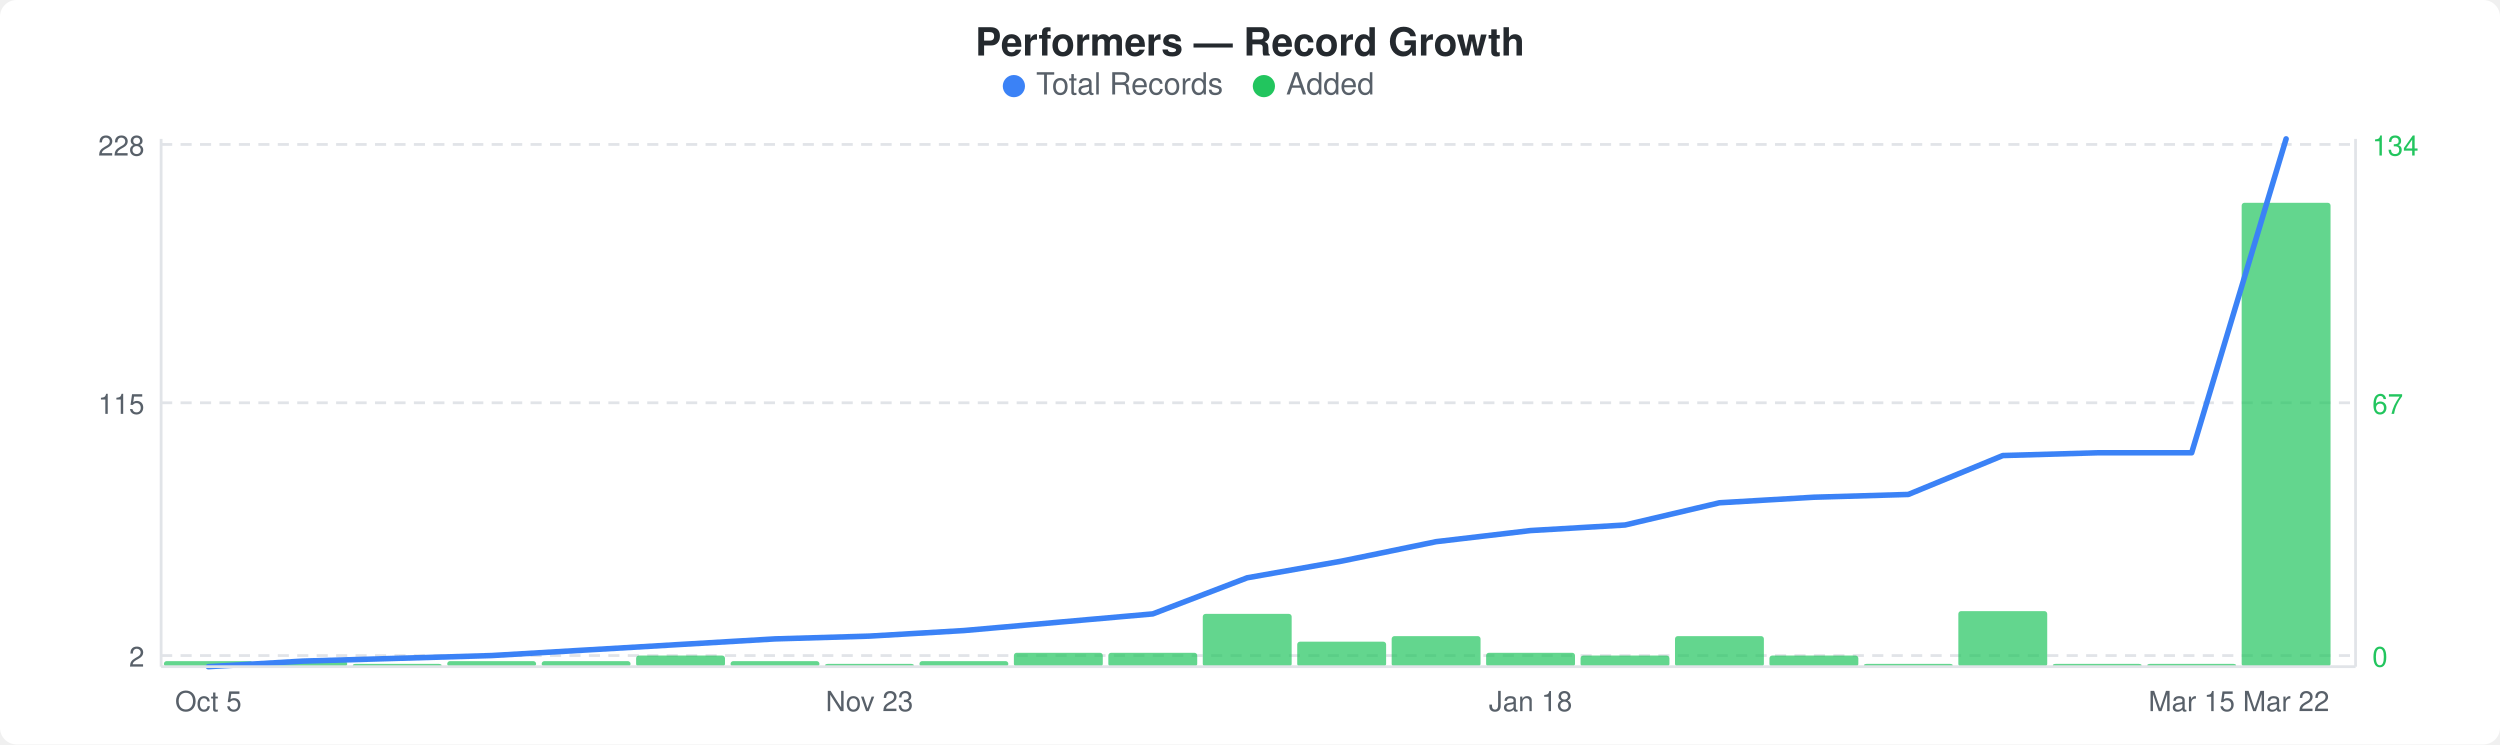
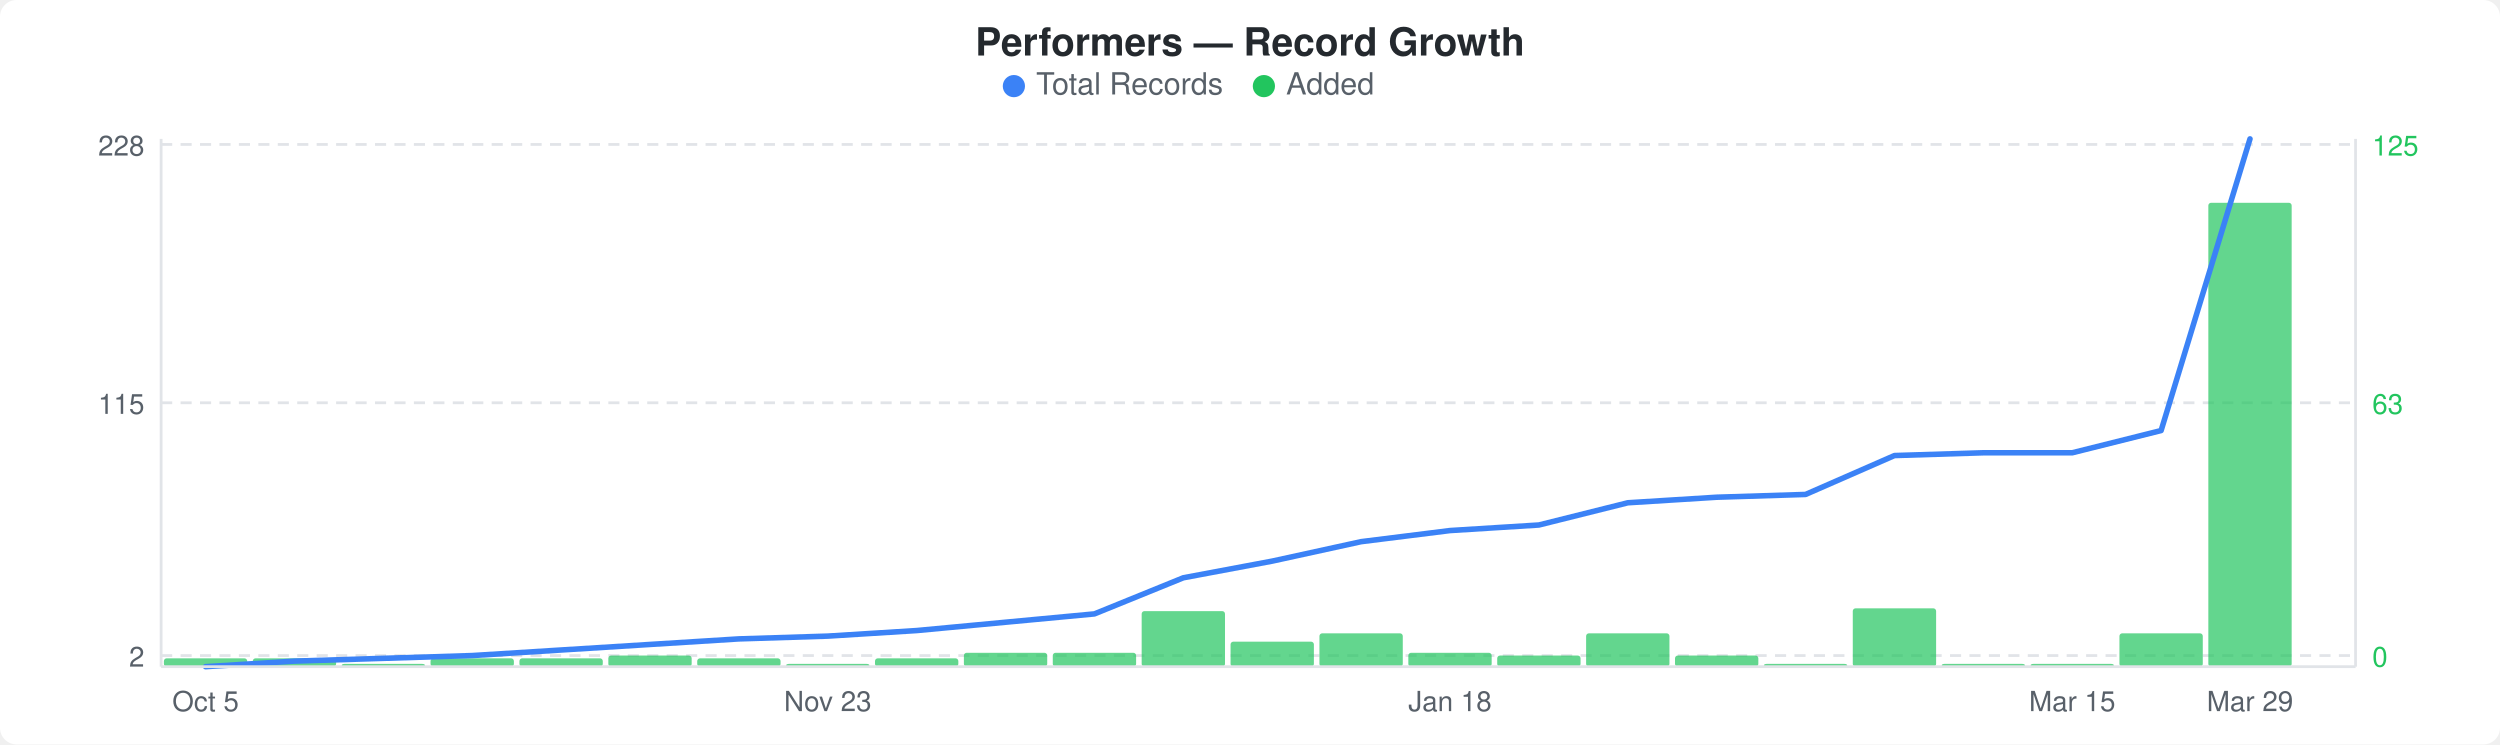
<svg xmlns="http://www.w3.org/2000/svg" width="900" height="268" viewBox="0 0 900 268">
  <rect width="900" height="268" fill="#ffffff" rx="6" ry="6" />
  <text x="450" y="20" text-anchor="middle" font-family="-apple-system, BlinkMacSystemFont, &quot;Segoe UI&quot;, Helvetica, Arial, sans-serif" font-size="14" font-weight="600" fill="#24292e">Performers — Record Growth</text>
  <circle cx="365" cy="31" r="4" fill="#3b82f6" />
  <text x="373" y="34" font-family="-apple-system, BlinkMacSystemFont, &quot;Segoe UI&quot;, Helvetica, Arial, sans-serif" font-size="11" fill="#586069">Total Records</text>
  <circle cx="455" cy="31" r="4" fill="#22c55e" />
  <text x="463" y="34" font-family="-apple-system, BlinkMacSystemFont, &quot;Segoe UI&quot;, Helvetica, Arial, sans-serif" font-size="11" fill="#586069">Added</text>
  <line x1="58" y1="52" x2="848" y2="52" stroke="#e1e4e8" stroke-width="1" stroke-dasharray="4,3" />
  <line x1="58" y1="145" x2="848" y2="145" stroke="#e1e4e8" stroke-width="1" stroke-dasharray="4,3" />
  <line x1="58" y1="236" x2="848" y2="236" stroke="#e1e4e8" stroke-width="1" stroke-dasharray="4,3" />
-   <rect x="59" y="238" width="32" height="2" rx="1" fill="#22c55eb3" />
-   <rect x="93" y="238" width="32" height="2" rx="1" fill="#22c55eb3" />
-   <rect x="127" y="239" width="32" height="1" rx="1" fill="#22c55eb3" />
-   <rect x="161" y="238" width="32" height="2" rx="1" fill="#22c55eb3" />
-   <rect x="195" y="238" width="32" height="2" rx="1" fill="#22c55eb3" />
-   <rect x="229" y="236" width="32" height="4" rx="1" fill="#22c55eb3" />
-   <rect x="263" y="238" width="32" height="2" rx="1" fill="#22c55eb3" />
-   <rect x="297" y="239" width="32" height="1" rx="1" fill="#22c55eb3" />
-   <rect x="331" y="238" width="32" height="2" rx="1" fill="#22c55eb3" />
-   <rect x="365" y="235" width="32" height="5" rx="1" fill="#22c55eb3" />
-   <rect x="399" y="235" width="32" height="5" rx="1" fill="#22c55eb3" />
-   <rect x="433" y="221" width="32" height="19" rx="1" fill="#22c55eb3" />
-   <rect x="467" y="231" width="32" height="9" rx="1" fill="#22c55eb3" />
-   <rect x="501" y="229" width="32" height="11" rx="1" fill="#22c55eb3" />
-   <rect x="535" y="235" width="32" height="5" rx="1" fill="#22c55eb3" />
-   <rect x="569" y="236" width="32" height="4" rx="1" fill="#22c55eb3" />
-   <rect x="603" y="229" width="32" height="11" rx="1" fill="#22c55eb3" />
-   <rect x="637" y="236" width="32" height="4" rx="1" fill="#22c55eb3" />
-   <rect x="671" y="239" width="32" height="1" rx="1" fill="#22c55eb3" />
-   <rect x="705" y="220" width="32" height="20" rx="1" fill="#22c55eb3" />
-   <rect x="739" y="239" width="32" height="1" rx="1" fill="#22c55eb3" />
-   <rect x="773" y="239" width="32" height="1" rx="1" fill="#22c55eb3" />
-   <rect x="807" y="73" width="32" height="167" rx="1" fill="#22c55eb3" />
-   <polyline points="75,240 109,238 143,237 177,236 211,234 245,232 279,230 313,229 347,227 381,224 415,221 449,208 483,202 517,195 551,191 585,189 619,181 653,179 687,178 721,164 755,163 789,163 823,50" fill="none" stroke="#3b82f6" stroke-width="2" stroke-linejoin="round" stroke-linecap="round" />
+   <rect x="59" y="237" width="30" height="3" rx="1" fill="#22c55eb3" />
+   <rect x="91" y="237" width="30" height="3" rx="1" fill="#22c55eb3" />
+   <rect x="123" y="239" width="30" height="1" rx="1" fill="#22c55eb3" />
+   <rect x="155" y="237" width="30" height="3" rx="1" fill="#22c55eb3" />
+   <rect x="187" y="237" width="30" height="3" rx="1" fill="#22c55eb3" />
+   <rect x="219" y="236" width="30" height="4" rx="1" fill="#22c55eb3" />
+   <rect x="251" y="237" width="30" height="3" rx="1" fill="#22c55eb3" />
+   <rect x="283" y="239" width="30" height="1" rx="1" fill="#22c55eb3" />
+   <rect x="315" y="237" width="30" height="3" rx="1" fill="#22c55eb3" />
+   <rect x="347" y="235" width="30" height="5" rx="1" fill="#22c55eb3" />
+   <rect x="379" y="235" width="30" height="5" rx="1" fill="#22c55eb3" />
+   <rect x="411" y="220" width="30" height="20" rx="1" fill="#22c55eb3" />
+   <rect x="443" y="231" width="30" height="9" rx="1" fill="#22c55eb3" />
+   <rect x="475" y="228" width="30" height="12" rx="1" fill="#22c55eb3" />
+   <rect x="507" y="235" width="30" height="5" rx="1" fill="#22c55eb3" />
+   <rect x="539" y="236" width="30" height="4" rx="1" fill="#22c55eb3" />
+   <rect x="571" y="228" width="30" height="12" rx="1" fill="#22c55eb3" />
+   <rect x="603" y="236" width="30" height="4" rx="1" fill="#22c55eb3" />
+   <rect x="635" y="239" width="30" height="1" rx="1" fill="#22c55eb3" />
+   <rect x="667" y="219" width="30" height="21" rx="1" fill="#22c55eb3" />
+   <rect x="699" y="239" width="30" height="1" rx="1" fill="#22c55eb3" />
+   <rect x="731" y="239" width="30" height="1" rx="1" fill="#22c55eb3" />
+   <rect x="763" y="228" width="30" height="12" rx="1" fill="#22c55eb3" />
+   <rect x="795" y="73" width="30" height="167" rx="1" fill="#22c55eb3" />
+   <polyline points="74,240 106,238 138,237 170,236 202,234 234,232 266,230 298,229 330,227 362,224 394,221 426,208 458,202 490,195 522,191 554,189 586,181 618,179 650,178 682,164 714,163 746,163 778,155 810,50" fill="none" stroke="#3b82f6" stroke-width="2" stroke-linejoin="round" stroke-linecap="round" />
  <text x="52" y="56" text-anchor="end" font-family="-apple-system, BlinkMacSystemFont, &quot;Segoe UI&quot;, Helvetica, Arial, sans-serif" font-size="10" fill="#586069">228</text>
  <text x="52" y="149" text-anchor="end" font-family="-apple-system, BlinkMacSystemFont, &quot;Segoe UI&quot;, Helvetica, Arial, sans-serif" font-size="10" fill="#586069">115</text>
  <text x="52" y="240" text-anchor="end" font-family="-apple-system, BlinkMacSystemFont, &quot;Segoe UI&quot;, Helvetica, Arial, sans-serif" font-size="10" fill="#586069">2</text>
-   <text x="854" y="56" text-anchor="start" font-family="-apple-system, BlinkMacSystemFont, &quot;Segoe UI&quot;, Helvetica, Arial, sans-serif" font-size="10" fill="#22c55e">134</text>
-   <text x="854" y="149" text-anchor="start" font-family="-apple-system, BlinkMacSystemFont, &quot;Segoe UI&quot;, Helvetica, Arial, sans-serif" font-size="10" fill="#22c55e">67</text>
+   <text x="854" y="56" text-anchor="start" font-family="-apple-system, BlinkMacSystemFont, &quot;Segoe UI&quot;, Helvetica, Arial, sans-serif" font-size="10" fill="#22c55e">125</text>
+   <text x="854" y="149" text-anchor="start" font-family="-apple-system, BlinkMacSystemFont, &quot;Segoe UI&quot;, Helvetica, Arial, sans-serif" font-size="10" fill="#22c55e">63</text>
  <text x="854" y="240" text-anchor="start" font-family="-apple-system, BlinkMacSystemFont, &quot;Segoe UI&quot;, Helvetica, Arial, sans-serif" font-size="10" fill="#22c55e">0</text>
  <line x1="58" y1="50" x2="58" y2="240" stroke="#e1e4e8" stroke-width="1" />
  <line x1="58" y1="240" x2="848" y2="240" stroke="#e1e4e8" stroke-width="1" />
  <line x1="848" y1="50" x2="848" y2="240" stroke="#e1e4e8" stroke-width="1" />
-   <text x="75" y="256" text-anchor="middle" font-family="-apple-system, BlinkMacSystemFont, &quot;Segoe UI&quot;, Helvetica, Arial, sans-serif" font-size="10" fill="#586069">Oct 5</text>
-   <text x="313" y="256" text-anchor="middle" font-family="-apple-system, BlinkMacSystemFont, &quot;Segoe UI&quot;, Helvetica, Arial, sans-serif" font-size="10" fill="#586069">Nov 23</text>
-   <text x="551" y="256" text-anchor="middle" font-family="-apple-system, BlinkMacSystemFont, &quot;Segoe UI&quot;, Helvetica, Arial, sans-serif" font-size="10" fill="#586069">Jan 18</text>
-   <text x="789" y="256" text-anchor="middle" font-family="-apple-system, BlinkMacSystemFont, &quot;Segoe UI&quot;, Helvetica, Arial, sans-serif" font-size="10" fill="#586069">Mar 15</text>
-   <text x="823" y="256" text-anchor="middle" font-family="-apple-system, BlinkMacSystemFont, &quot;Segoe UI&quot;, Helvetica, Arial, sans-serif" font-size="10" fill="#586069">Mar 22</text>
+   <text x="74" y="256" text-anchor="middle" font-family="-apple-system, BlinkMacSystemFont, &quot;Segoe UI&quot;, Helvetica, Arial, sans-serif" font-size="10" fill="#586069">Oct 5</text>
+   <text x="298" y="256" text-anchor="middle" font-family="-apple-system, BlinkMacSystemFont, &quot;Segoe UI&quot;, Helvetica, Arial, sans-serif" font-size="10" fill="#586069">Nov 23</text>
+   <text x="522" y="256" text-anchor="middle" font-family="-apple-system, BlinkMacSystemFont, &quot;Segoe UI&quot;, Helvetica, Arial, sans-serif" font-size="10" fill="#586069">Jan 18</text>
+   <text x="746" y="256" text-anchor="middle" font-family="-apple-system, BlinkMacSystemFont, &quot;Segoe UI&quot;, Helvetica, Arial, sans-serif" font-size="10" fill="#586069">Mar 15</text>
+   <text x="810" y="256" text-anchor="middle" font-family="-apple-system, BlinkMacSystemFont, &quot;Segoe UI&quot;, Helvetica, Arial, sans-serif" font-size="10" fill="#586069">Mar 29</text>
</svg>
